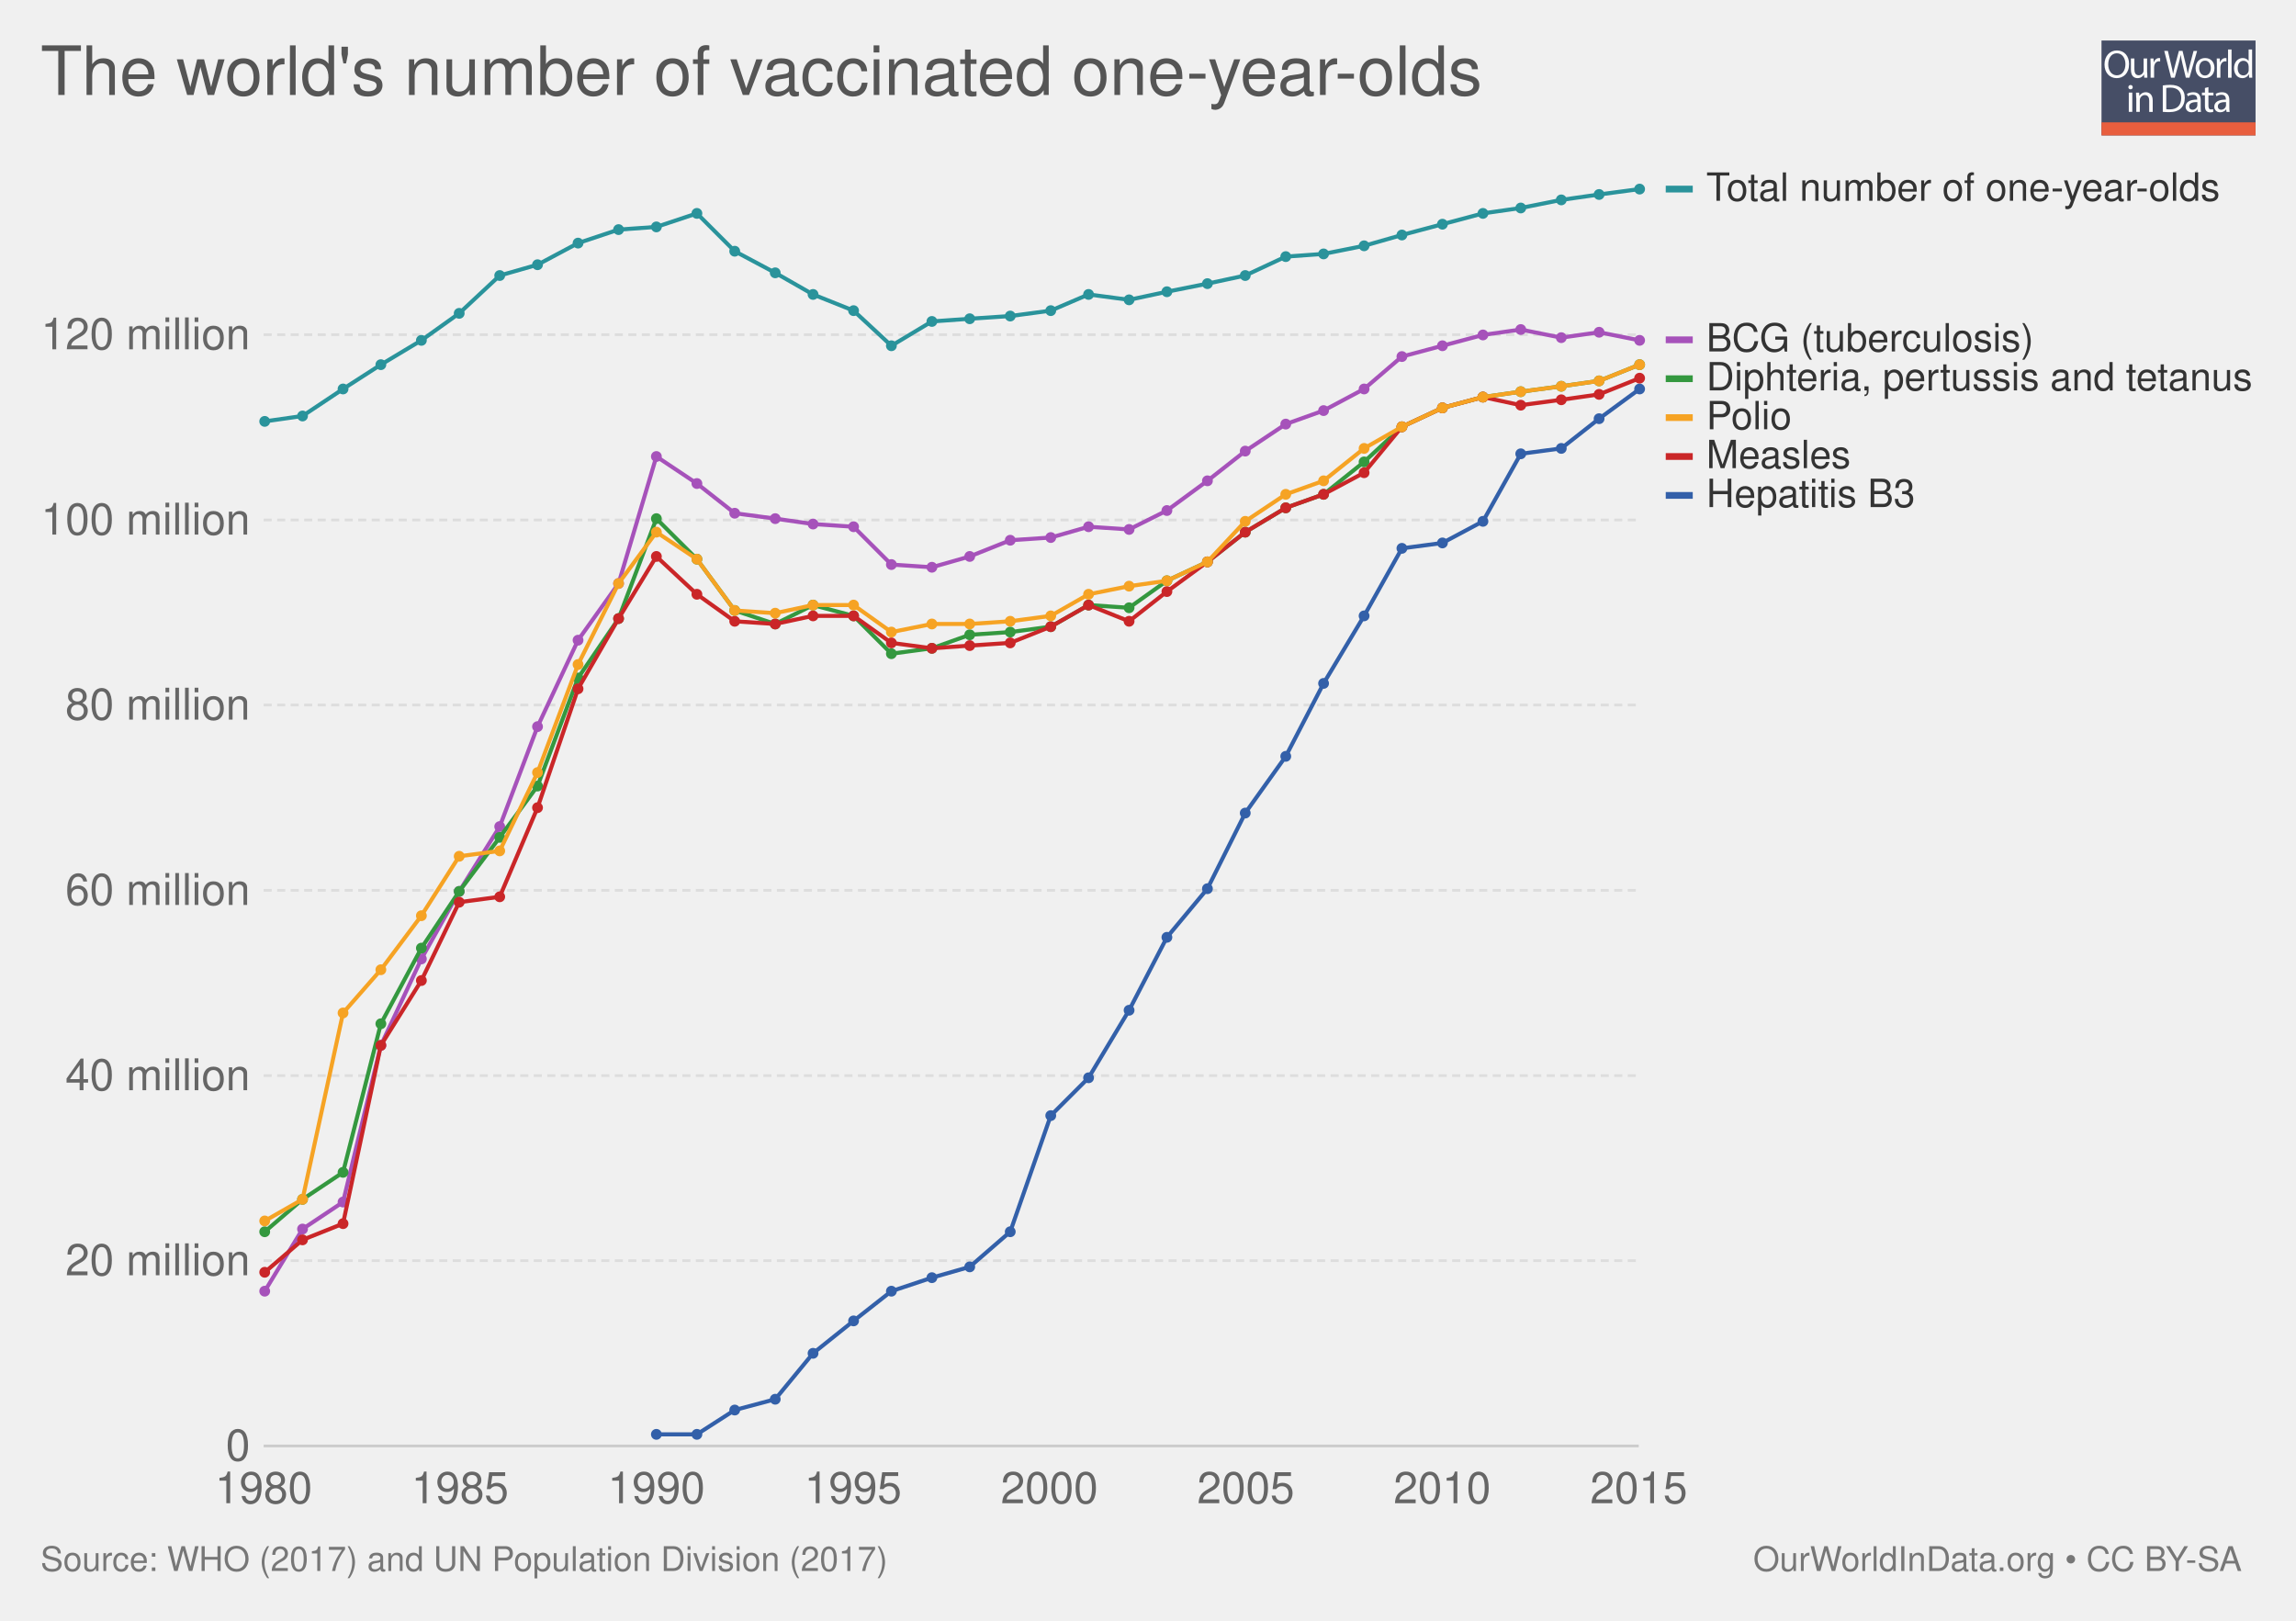
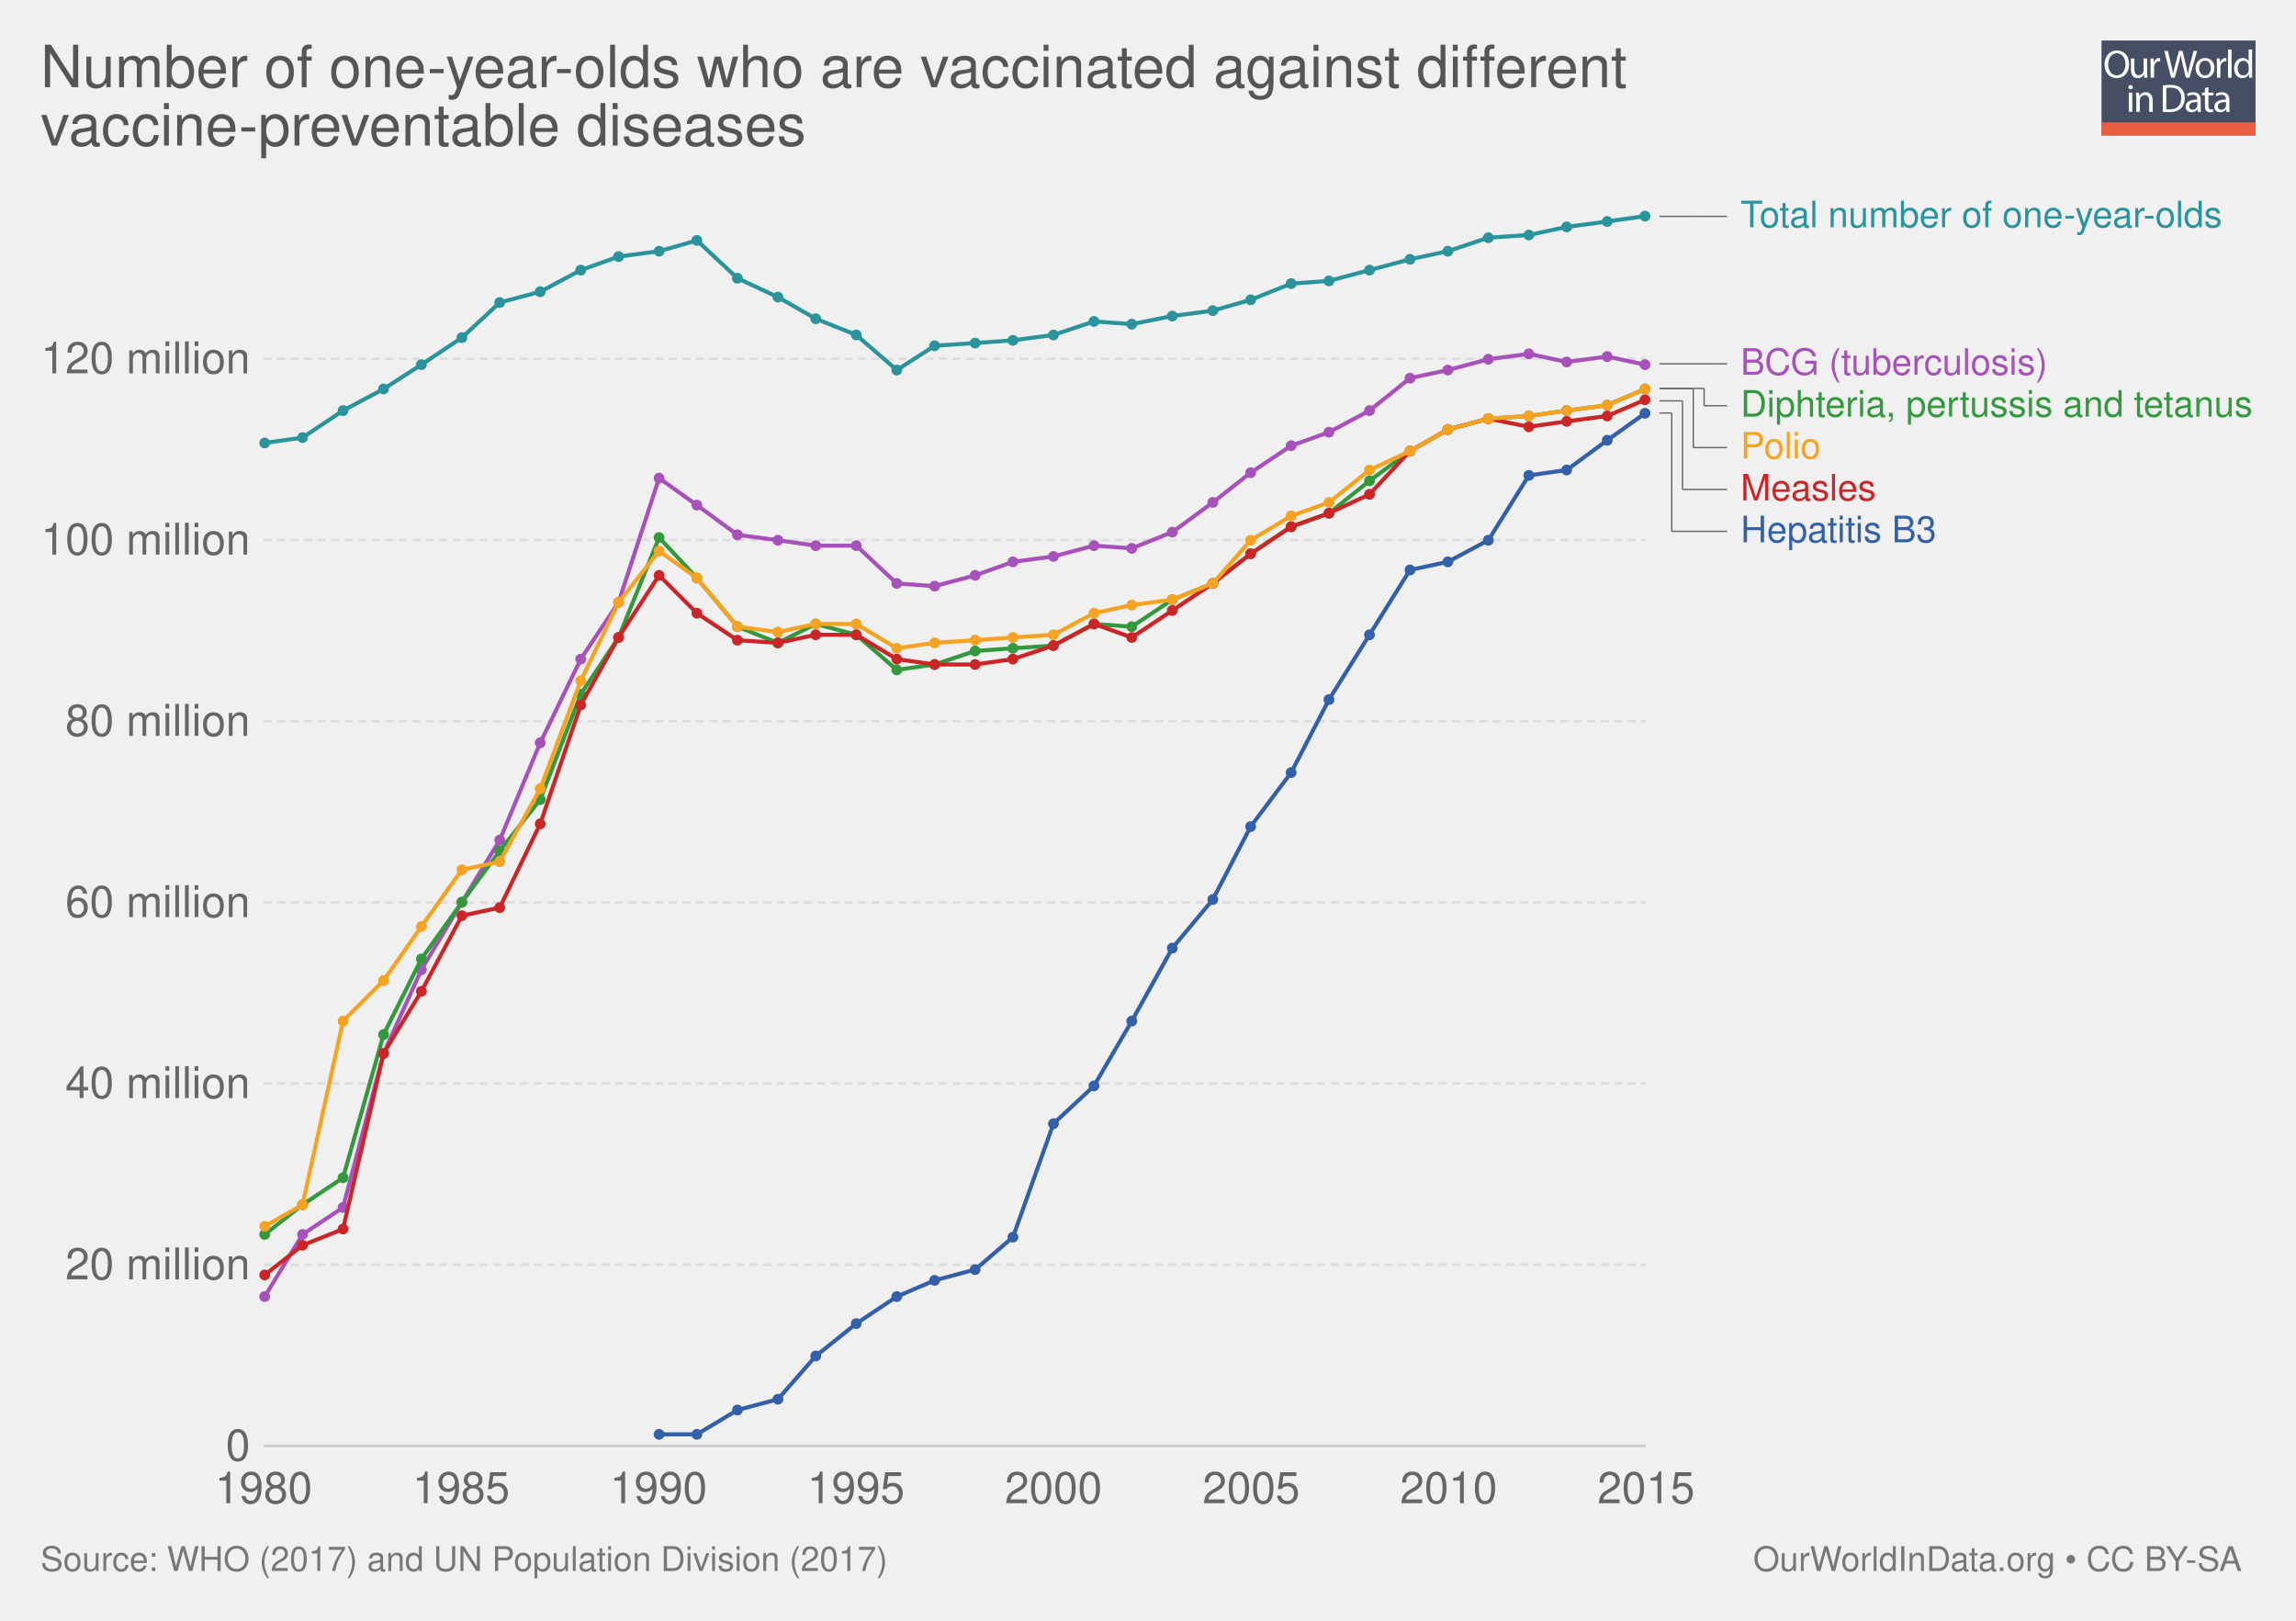
<svg xmlns="http://www.w3.org/2000/svg" xmlns:xlink="http://www.w3.org/1999/xlink" version="1.1" style="font-family: 'Helvetica Neue', Helvetica, Arial, sans-serif; font-size: 18px; background-color: white; text-rendering: optimizeLegibility; -webkit-font-smoothing: antialiased;" width="850" height="600">
  <g class="ChartTab">
    <g class="HeaderView">
      <g opacity="0.8" transform="translate(778, 15) scale(0.27)">
        <a xlink:href="https://ourworldindata.org" target="_blank">
          <g>
            <rect x="0" y="0" fill="#1B2543" width="211.2" height="130.1" />
            <rect x="0" y="112.2" fill="#E63912" width="211.2" height="17.9" />
            <g>
              <rect x="1.2" y="12.3" fill="none" width="210.2" height="99.2" />
              <path fill="#FFFFFF" d="M37.8,32.2c0,12.7-7.7,19.4-17.1,19.4c-9.7,0-16.6-7.5-16.6-18.7c0-11.7,7.3-19.3,17.1-19.3 C31.3,13.7,37.8,21.3,37.8,32.2z M9.2,32.8c0,7.9,4.3,14.9,11.8,14.9c7.5,0,11.8-6.9,11.8-15.3c0-7.3-3.8-14.9-11.8-14.9 C13.1,17.5,9.2,24.8,9.2,32.8z" />
              <path fill="#FFFFFF" d="M62.7,43.8c0,2.7,0.1,5.1,0.2,7.2h-4.3l-0.3-4.3h-0.1c-1.3,2.1-4,4.9-8.8,4.9c-4.2,0-9.1-2.3-9.1-11.6 V24.6h4.8v14.6c0,5,1.5,8.4,5.9,8.4c3.2,0,5.5-2.2,6.3-4.4c0.3-0.7,0.4-1.6,0.4-2.5V24.6h4.8V43.8z" />
              <path fill="#FFFFFF" d="M67.3,32.8c0-3.1-0.1-5.8-0.2-8.2h4.2l0.2,5.2h0.2c1.2-3.5,4.1-5.8,7.3-5.8c0.5,0,0.9,0.1,1.4,0.2v4.5 c-0.5-0.1-1-0.2-1.6-0.2c-3.4,0-5.8,2.6-6.5,6.2c-0.1,0.7-0.2,1.4-0.2,2.2V51h-4.8V32.8z" />
              <path fill="#FFFFFF" d="M95.4,51l-9.4-36.8h5l4.4,18.6c1.1,4.6,2.1,9.2,2.7,12.7h0.1c0.6-3.7,1.8-8,3-12.8l4.9-18.5h5l4.5,18.7 c1,4.4,2,8.7,2.6,12.6h0.1c0.8-4,1.8-8.1,3-12.7l4.9-18.5h4.9L120.6,51h-5L111,31.9c-1.1-4.7-1.9-8.3-2.4-12h-0.1 c-0.7,3.7-1.5,7.3-2.8,12L100.4,51H95.4z" />
              <path fill="#FFFFFF" d="M154.9,37.6c0,9.8-6.8,14-13.2,14c-7.2,0-12.7-5.2-12.7-13.6c0-8.8,5.8-14,13.1-14 C149.8,24,154.9,29.5,154.9,37.6z M133.9,37.9c0,5.8,3.3,10.1,8,10.1c4.6,0,8-4.3,8-10.3c0-4.5-2.2-10.1-7.9-10.1 C136.3,27.6,133.9,32.8,133.9,37.9z" />
              <path fill="#FFFFFF" d="M158.2,32.8c0-3.1-0.1-5.8-0.2-8.2h4.2l0.2,5.2h0.2c1.2-3.5,4.1-5.8,7.3-5.8c0.5,0,0.9,0.1,1.4,0.2v4.5 c-0.5-0.1-1-0.2-1.6-0.2c-3.4,0-5.8,2.6-6.5,6.2c-0.1,0.7-0.2,1.4-0.2,2.2V51h-4.8V32.8z" />
              <path fill="#FFFFFF" d="M173.5,12.3h4.8V51h-4.8V12.3z" />
              <path fill="#FFFFFF" d="M206.5,12.3v31.9c0,2.3,0.1,5,0.2,6.8h-4.3l-0.2-4.6H202c-1.5,2.9-4.7,5.2-9,5.2 c-6.4,0-11.3-5.4-11.3-13.4c-0.1-8.8,5.4-14.2,11.9-14.2c4,0,6.8,1.9,8,4h0.1V12.3H206.5z M201.7,35.4c0-0.6-0.1-1.4-0.2-2 c-0.7-3.1-3.3-5.6-6.9-5.6c-5,0-7.9,4.4-7.9,10.2c0,5.3,2.6,9.8,7.8,9.8c3.2,0,6.2-2.1,7.1-5.7c0.2-0.7,0.2-1.3,0.2-2.1V35.4z" />
              <path fill="#FFFFFF" d="M42.8,64c0.1,1.6-1.1,2.9-3.1,2.9c-1.7,0-2.9-1.3-2.9-2.9c0-1.7,1.3-3,3-3C41.7,61,42.8,62.3,42.8,64z M37.4,97.8V71.4h4.8v26.4H37.4z" />
              <path fill="#FFFFFF" d="M47.5,78.6c0-2.7-0.1-5-0.2-7.1h4.3l0.3,4.4h0.1c1.3-2.5,4.4-5,8.8-5c3.7,0,9.4,2.2,9.4,11.2v15.8h-4.8 V82.6c0-4.3-1.6-7.8-6.1-7.8c-3.2,0-5.6,2.2-6.5,4.9c-0.2,0.6-0.3,1.4-0.3,2.2v15.9h-4.8V78.6z" />
              <path fill="#FFFFFF" d="M84,61.6c2.9-0.4,6.3-0.8,10.1-0.8c6.8,0,11.7,1.6,14.9,4.6c3.3,3,5.2,7.3,5.2,13.2c0,6-1.9,10.9-5.3,14.3 c-3.4,3.4-9.1,5.3-16.3,5.3c-3.4,0-6.2-0.2-8.6-0.4V61.6z M88.8,94.1c1.2,0.2,3,0.3,4.8,0.3c10.2,0,15.7-5.7,15.7-15.6 c0.1-8.7-4.9-14.2-14.9-14.2c-2.5,0-4.3,0.2-5.6,0.5V94.1z" />
              <path fill="#FFFFFF" d="M132.1,97.8l-0.4-3.3h-0.2c-1.5,2.1-4.3,3.9-8.1,3.9c-5.4,0-8.1-3.8-8.1-7.6c0-6.4,5.7-9.9,15.9-9.8v-0.5 c0-2.2-0.6-6.1-6-6.1c-2.5,0-5,0.8-6.9,2l-1.1-3.2c2.2-1.4,5.4-2.3,8.7-2.3c8.1,0,10.1,5.5,10.1,10.8v9.9c0,2.3,0.1,4.5,0.4,6.3 H132.1z M131.4,84.4c-5.3-0.1-11.2,0.8-11.2,5.9c0,3.1,2.1,4.6,4.5,4.6c3.4,0,5.6-2.2,6.4-4.4c0.2-0.5,0.3-1,0.3-1.5V84.4z" />
              <path fill="#FFFFFF" d="M146.6,63.9v7.6h6.9v3.7h-6.9v14.2c0,3.3,0.9,5.1,3.6,5.1c1.3,0,2.2-0.2,2.8-0.3l0.2,3.6 c-0.9,0.4-2.4,0.7-4.3,0.7c-2.2,0-4-0.7-5.2-2c-1.4-1.4-1.9-3.8-1.9-6.9V75.1h-4.1v-3.7h4.1v-6.3L146.6,63.9z" />
              <path fill="#FFFFFF" d="M171.4,97.8l-0.4-3.3h-0.2c-1.5,2.1-4.3,3.9-8.1,3.9c-5.4,0-8.1-3.8-8.1-7.6c0-6.4,5.7-9.9,15.9-9.8v-0.5 c0-2.2-0.6-6.1-6-6.1c-2.5,0-5,0.8-6.9,2l-1.1-3.2c2.2-1.4,5.4-2.3,8.7-2.3c8.1,0,10.1,5.5,10.1,10.8v9.9c0,2.3,0.1,4.5,0.4,6.3 H171.4z M170.7,84.4c-5.3-0.1-11.2,0.8-11.2,5.9c0,3.1,2.1,4.6,4.5,4.6c3.4,0,5.6-2.2,6.4-4.4c0.2-0.5,0.3-1,0.3-1.5V84.4z" />
            </g>
          </g>
        </a>
      </g>
      <a href="https://ourworldindata.org/grapher/the-worlds-number-of-vaccinated-one-year-olds" target="_blank">
-         <text font-size="25.20" x="15.0" y="35.2" fill="#555">
-           <tspan x="15" y="35.16">The world's number of vaccinated one-year-olds</tspan>
+         <text font-size="21.60" x="15.0" y="32.3" fill="#555">
+           <tspan x="15" y="32.28">Number of one-year-olds who are vaccinated against different</tspan>
+           <tspan x="15" y="53.88">vaccine-preventable diseases</tspan>
        </text>
      </a>
    </g>
    <g class="LineChart">
      <defs>
-         <clipPath id="boundsClip-1211">
-           <rect x="87.598" y="0" width="830" height="973" />
+         <clipPath id="boundsClip-3">
+           <rect x="87.598" y="0" width="830" height="952.8" />
        </clipPath>
      </defs>
      <g class="AxisBoxView">
        <g class="HorizontalAxis">
          <text x="97.6" y="556.5" fill="#666" text-anchor="middle" font-size="16.2">1980</text>
-           <text x="170.3" y="556.5" fill="#666" text-anchor="middle" font-size="16.2">1985</text>
-           <text x="243" y="556.5" fill="#666" text-anchor="middle" font-size="16.2">1990</text>
-           <text x="315.8" y="556.5" fill="#666" text-anchor="middle" font-size="16.2">1995</text>
-           <text x="388.5" y="556.5" fill="#666" text-anchor="middle" font-size="16.2">2000</text>
-           <text x="461.2" y="556.5" fill="#666" text-anchor="middle" font-size="16.2">2005</text>
-           <text x="533.9" y="556.5" fill="#666" text-anchor="middle" font-size="16.2">2010</text>
-           <text x="606.7" y="556.5" fill="#666" text-anchor="middle" font-size="16.2">2015</text>
+           <text x="170.7" y="556.5" fill="#666" text-anchor="middle" font-size="16.2">1985</text>
+           <text x="243.8" y="556.5" fill="#666" text-anchor="middle" font-size="16.2">1990</text>
+           <text x="316.9" y="556.5" fill="#666" text-anchor="middle" font-size="16.2">1995</text>
+           <text x="390" y="556.5" fill="#666" text-anchor="middle" font-size="16.2">2000</text>
+           <text x="463.2" y="556.5" fill="#666" text-anchor="middle" font-size="16.2">2005</text>
+           <text x="536.3" y="556.5" fill="#666" text-anchor="middle" font-size="16.2">2010</text>
+           <text x="609.4" y="556.5" fill="#666" text-anchor="middle" font-size="16.2">2015</text>
        </g>
        <g class="VerticalAxis">
          <text x="92.60" y="535.3" fill="#666" dominant-baseline="middle" text-anchor="end" font-size="16.2">0</text>
-           <text x="92.60" y="466.7" fill="#666" dominant-baseline="middle" text-anchor="end" font-size="16.2">20 million</text>
-           <text x="92.60" y="398.2" fill="#666" dominant-baseline="middle" text-anchor="end" font-size="16.2">40 million</text>
-           <text x="92.60" y="329.6" fill="#666" dominant-baseline="middle" text-anchor="end" font-size="16.2">60 million</text>
-           <text x="92.60" y="261" fill="#666" dominant-baseline="middle" text-anchor="end" font-size="16.2">80 million</text>
-           <text x="92.60" y="192.5" fill="#666" dominant-baseline="middle" text-anchor="end" font-size="16.2">100 million</text>
-           <text x="92.60" y="123.9" fill="#666" dominant-baseline="middle" text-anchor="end" font-size="16.2">120 million</text>
+           <text x="92.60" y="468.2" fill="#666" dominant-baseline="middle" text-anchor="end" font-size="16.2">20 million</text>
+           <text x="92.60" y="401.1" fill="#666" dominant-baseline="middle" text-anchor="end" font-size="16.2">40 million</text>
+           <text x="92.60" y="334.1" fill="#666" dominant-baseline="middle" text-anchor="end" font-size="16.2">60 million</text>
+           <text x="92.60" y="267" fill="#666" dominant-baseline="middle" text-anchor="end" font-size="16.2">80 million</text>
+           <text x="92.60" y="199.9" fill="#666" dominant-baseline="middle" text-anchor="end" font-size="16.2">100 million</text>
+           <text x="92.60" y="132.8" fill="#666" dominant-baseline="middle" text-anchor="end" font-size="16.2">120 million</text>
        </g>
        <g class="AxisGridLines">
-           <line x1="97.60" y1="535.3" x2="606.67" y2="535.3" stroke="#ccc" />
-           <line x1="97.60" y1="466.7" x2="606.67" y2="466.7" stroke="#ddd" stroke-dasharray="3,2" />
-           <line x1="97.60" y1="398.2" x2="606.67" y2="398.2" stroke="#ddd" stroke-dasharray="3,2" />
-           <line x1="97.60" y1="329.6" x2="606.67" y2="329.6" stroke="#ddd" stroke-dasharray="3,2" />
-           <line x1="97.60" y1="261" x2="606.67" y2="261" stroke="#ddd" stroke-dasharray="3,2" />
-           <line x1="97.60" y1="192.5" x2="606.67" y2="192.5" stroke="#ddd" stroke-dasharray="3,2" />
-           <line x1="97.60" y1="123.9" x2="606.67" y2="123.9" stroke="#ddd" stroke-dasharray="3,2" />
+           <line x1="97.60" y1="535.3" x2="609.38" y2="535.3" stroke="#ccc" />
+           <line x1="97.60" y1="468.2" x2="609.38" y2="468.2" stroke="#ddd" stroke-dasharray="3,2" />
+           <line x1="97.60" y1="401.1" x2="609.38" y2="401.1" stroke="#ddd" stroke-dasharray="3,2" />
+           <line x1="97.60" y1="334.1" x2="609.38" y2="334.1" stroke="#ddd" stroke-dasharray="3,2" />
+           <line x1="97.60" y1="267" x2="609.38" y2="267" stroke="#ddd" stroke-dasharray="3,2" />
+           <line x1="97.60" y1="199.9" x2="609.38" y2="199.9" stroke="#ddd" stroke-dasharray="3,2" />
+           <line x1="97.60" y1="132.8" x2="609.38" y2="132.8" stroke="#ddd" stroke-dasharray="3,2" />
        </g>
      </g>
-       <g clip-path="url(#boundsClip-1211)">
+       <g clip-path="url(#boundsClip-3)">
        <g class="HeightedLegend clickable">
          <g class="legendMark">
-             <rect x="616.672" y="62.8" width="208.536" height="14.4" fill="#fff" opacity="0" />
-             <rect x="616.672" y="68.75" width="10" height="2.5" fill="#2a939b" />
-             <text font-size="14.40" x="631.7" y="74.3" fill="#333">
-               <tspan x="631.672" y="74.32">Total number of one-year-olds</tspan>
-             </text>
-           </g>
-           <g class="legendMark">
-             <rect x="616.672" y="118.6" width="136.824" height="14.4" fill="#fff" opacity="0" />
-             <rect x="616.672" y="124.55" width="10" height="2.5" fill="#a652ba" />
-             <text font-size="14.40" x="631.7" y="130.1" fill="#333">
-               <tspan x="631.672" y="130.12">BCG (tuberculosis)</tspan>
-             </text>
-           </g>
-           <g class="legendMark">
-             <rect x="616.672" y="133" width="218.328" height="14.4" fill="#fff" opacity="0" />
-             <rect x="616.672" y="138.95" width="10" height="2.5" fill="#34983f" />
-             <text font-size="14.40" x="631.7" y="144.5" fill="#333">
-               <tspan x="631.672" y="144.52">Diphteria, pertussis and tetanus</tspan>
-             </text>
-           </g>
-           <g class="legendMark">
-             <rect x="616.672" y="147.4" width="47.112" height="14.4" fill="#fff" opacity="0" />
-             <rect x="616.672" y="153.35" width="10" height="2.5" fill="#f6a324" />
-             <text font-size="14.40" x="631.7" y="158.9" fill="#333">
-               <tspan x="631.672" y="158.92">Polio</tspan>
-             </text>
-           </g>
-           <g class="legendMark">
-             <rect x="616.672" y="161.8" width="68.712" height="14.4" fill="#fff" opacity="0" />
-             <rect x="616.672" y="167.75" width="10" height="2.5" fill="#ca2628" />
-             <text font-size="14.40" x="631.7" y="173.3" fill="#333">
-               <tspan x="631.672" y="173.32">Measles</tspan>
-             </text>
-           </g>
-           <g class="legendMark">
-             <rect x="616.672" y="176.2" width="92.904" height="14.4" fill="#fff" opacity="0" />
-             <rect x="616.672" y="182.15" width="10" height="2.5" fill="#3360a9" />
-             <text font-size="14.40" x="631.7" y="187.7" fill="#333">
-               <tspan x="631.672" y="187.72">Hepatitis B3</tspan>
+             <g class="indicator">
+               <line x1="614.38" y1="80.1" x2="626.88" y2="80.1" stroke="#666" stroke-width="0.5" />
+               <line x1="626.88" y1="80.1" x2="626.88" y2="80.1" stroke="#666" stroke-width="0.5" />
+               <line x1="626.88" y1="80.1" x2="639.38" y2="80.1" stroke="#666" stroke-width="0.5" />
+             </g>
+             <rect x="609.38" y="73.35" width="216.44" height="13.5" fill="#fff" opacity="0" />
+             <text font-size="13.50" x="644.4" y="84.1" fill="#2a939b">
+               <tspan x="644.38" y="84.15">Total number of one-year-olds</tspan>
+             </text>
+           </g>
+           <g class="legendMark">
+             <g class="indicator">
+               <line x1="614.38" y1="134.7" x2="634.88" y2="134.7" stroke="#666" stroke-width="0.5" />
+               <line x1="634.88" y1="134.7" x2="634.88" y2="134.7" stroke="#666" stroke-width="0.5" />
+               <line x1="634.88" y1="134.7" x2="639.38" y2="134.7" stroke="#666" stroke-width="0.5" />
+             </g>
+             <rect x="609.38" y="127.95" width="149.21" height="13.5" fill="#fff" opacity="0" />
+             <text font-size="13.50" x="644.4" y="138.8" fill="#a652ba">
+               <tspan x="644.38" y="138.75">BCG (tuberculosis)</tspan>
+             </text>
+           </g>
+           <g class="legendMark">
+             <g class="indicator">
+               <line x1="614.38" y1="143.8" x2="630.88" y2="143.8" stroke="#666" stroke-width="0.5" />
+               <line x1="630.88" y1="143.8" x2="630.88" y2="150.2" stroke="#666" stroke-width="0.5" />
+               <line x1="630.88" y1="150.2" x2="639.38" y2="150.2" stroke="#666" stroke-width="0.5" />
+             </g>
+             <rect x="609.38" y="143.45" width="225.62" height="13.5" fill="#fff" opacity="0" />
+             <text font-size="13.50" x="644.4" y="154.3" fill="#34983f">
+               <tspan x="644.38" y="154.25">Diphteria, pertussis and tetanus</tspan>
+             </text>
+           </g>
+           <g class="legendMark">
+             <g class="indicator">
+               <line x1="614.38" y1="143.8" x2="626.88" y2="143.8" stroke="#666" stroke-width="0.5" />
+               <line x1="626.88" y1="143.8" x2="626.88" y2="165.7" stroke="#666" stroke-width="0.5" />
+               <line x1="626.88" y1="165.7" x2="639.38" y2="165.7" stroke="#666" stroke-width="0.5" />
+             </g>
+             <rect x="609.38" y="158.95" width="65.105" height="13.5" fill="#fff" opacity="0" />
+             <text font-size="13.50" x="644.4" y="169.8" fill="#f6a324">
+               <tspan x="644.38" y="169.75">Polio</tspan>
+             </text>
+           </g>
+           <g class="legendMark">
+             <g class="indicator">
+               <line x1="614.38" y1="148.4" x2="622.88" y2="148.4" stroke="#666" stroke-width="0.5" />
+               <line x1="622.88" y1="148.4" x2="622.88" y2="181.2" stroke="#666" stroke-width="0.5" />
+               <line x1="622.88" y1="181.2" x2="639.38" y2="181.2" stroke="#666" stroke-width="0.5" />
+             </g>
+             <rect x="609.38" y="174.45" width="85.355" height="13.5" fill="#fff" opacity="0" />
+             <text font-size="13.50" x="644.4" y="185.3" fill="#ca2628">
+               <tspan x="644.38" y="185.25">Measles</tspan>
+             </text>
+           </g>
+           <g class="legendMark">
+             <g class="indicator">
+               <line x1="614.38" y1="152.9" x2="618.88" y2="152.9" stroke="#666" stroke-width="0.5" />
+               <line x1="618.88" y1="152.9" x2="618.88" y2="196.7" stroke="#666" stroke-width="0.5" />
+               <line x1="618.88" y1="196.7" x2="639.38" y2="196.7" stroke="#666" stroke-width="0.5" />
+             </g>
+             <rect x="609.38" y="189.95" width="108.035" height="13.5" fill="#fff" opacity="0" />
+             <text font-size="13.50" x="644.4" y="200.8" fill="#3360a9">
+               <tspan x="644.38" y="200.75">Hepatitis B3</tspan>
            </text>
          </g>
        </g>
        <g class="Lines">
-           <rect x="98" y="70" width="509" height="465" fill="rgba(255,255,255,0)" opacity="0" />
+           <rect x="98" y="80" width="512" height="455" fill="rgba(255,255,255,0)" opacity="0" />
          <g class="key-World_0">
-             <path stroke="#a652ba" stroke-linecap="round" d="M98 478L112 455L127 445L141 387L156 355L170 330L185 306L199 269L214 237L229 216L243 169L258 179L272 190L287 192L301 194L316 195L330 209L345 210L359 206L374 200L389 199L403 195L418 196L432 189L447 178L461 167L476 157L490 152L505 144L519 132L534 128L549 124L563 122L578 125L592 123L607 126" fill="none" stroke-width="1.5" />
+             <path stroke="#a652ba" stroke-linecap="round" d="M98 480L112 457L127 447L142 390L156 359L171 334L185 311L200 275L215 244L229 223L244 177L258 187L273 198L288 200L302 202L317 202L332 216L346 217L361 213L375 208L390 206L405 202L419 203L434 197L449 186L463 175L478 165L492 160L507 152L522 140L536 137L551 133L566 131L580 134L595 132L609 135" fill="none" stroke-width="1.5" />
            <g fill="#a652ba">
-               <circle cx="98" cy="478" r="2" />
-               <circle cx="112" cy="455" r="2" />
-               <circle cx="127" cy="445" r="2" />
-               <circle cx="141" cy="387" r="2" />
+               <circle cx="98" cy="480" r="2" />
+               <circle cx="112" cy="457" r="2" />
+               <circle cx="127" cy="447" r="2" />
+               <circle cx="142" cy="390" r="2" />
+               <circle cx="156" cy="359" r="2" />
+               <circle cx="171" cy="334" r="2" />
+               <circle cx="185" cy="311" r="2" />
+               <circle cx="200" cy="275" r="2" />
+               <circle cx="215" cy="244" r="2" />
+               <circle cx="229" cy="223" r="2" />
+               <circle cx="244" cy="177" r="2" />
+               <circle cx="258" cy="187" r="2" />
+               <circle cx="273" cy="198" r="2" />
+               <circle cx="288" cy="200" r="2" />
+               <circle cx="302" cy="202" r="2" />
+               <circle cx="317" cy="202" r="2" />
+               <circle cx="332" cy="216" r="2" />
+               <circle cx="346" cy="217" r="2" />
+               <circle cx="361" cy="213" r="2" />
+               <circle cx="375" cy="208" r="2" />
+               <circle cx="390" cy="206" r="2" />
+               <circle cx="405" cy="202" r="2" />
+               <circle cx="419" cy="203" r="2" />
+               <circle cx="434" cy="197" r="2" />
+               <circle cx="449" cy="186" r="2" />
+               <circle cx="463" cy="175" r="2" />
+               <circle cx="478" cy="165" r="2" />
+               <circle cx="492" cy="160" r="2" />
+               <circle cx="507" cy="152" r="2" />
+               <circle cx="522" cy="140" r="2" />
+               <circle cx="536" cy="137" r="2" />
+               <circle cx="551" cy="133" r="2" />
+               <circle cx="566" cy="131" r="2" />
+               <circle cx="580" cy="134" r="2" />
+               <circle cx="595" cy="132" r="2" />
+               <circle cx="609" cy="135" r="2" />
+             </g>
+           </g>
+           <g class="key-World_1">
+             <path stroke="#3360a9" stroke-linecap="round" d="M244 531L258 531L273 522L288 518L302 502L317 490L332 480L346 474L361 470L375 458L390 416L405 402L419 378L434 351L449 333L463 306L478 286L492 259L507 235L522 211L536 208L551 200L566 176L580 174L595 163L609 153" fill="none" stroke-width="1.5" />
+             <g fill="#3360a9">
+               <circle cx="244" cy="531" r="2" />
+               <circle cx="258" cy="531" r="2" />
+               <circle cx="273" cy="522" r="2" />
+               <circle cx="288" cy="518" r="2" />
+               <circle cx="302" cy="502" r="2" />
+               <circle cx="317" cy="490" r="2" />
+               <circle cx="332" cy="480" r="2" />
+               <circle cx="346" cy="474" r="2" />
+               <circle cx="361" cy="470" r="2" />
+               <circle cx="375" cy="458" r="2" />
+               <circle cx="390" cy="416" r="2" />
+               <circle cx="405" cy="402" r="2" />
+               <circle cx="419" cy="378" r="2" />
+               <circle cx="434" cy="351" r="2" />
+               <circle cx="449" cy="333" r="2" />
+               <circle cx="463" cy="306" r="2" />
+               <circle cx="478" cy="286" r="2" />
+               <circle cx="492" cy="259" r="2" />
+               <circle cx="507" cy="235" r="2" />
+               <circle cx="522" cy="211" r="2" />
+               <circle cx="536" cy="208" r="2" />
+               <circle cx="551" cy="200" r="2" />
+               <circle cx="566" cy="176" r="2" />
+               <circle cx="580" cy="174" r="2" />
+               <circle cx="595" cy="163" r="2" />
+               <circle cx="609" cy="153" r="2" />
+             </g>
+           </g>
+           <g class="key-World_2">
+             <path stroke="#34983f" stroke-linecap="round" d="M98 457L112 446L127 436L142 383L156 355L171 334L185 315L200 296L215 257L229 236L244 199L258 214L273 232L288 238L302 231L317 235L332 248L346 246L361 241L375 240L390 239L405 231L419 232L434 222L449 216L463 205L478 195L492 190L507 178L522 167L536 159L551 155L566 154L580 152L595 150L609 144" fill="none" stroke-width="1.5" />
+             <g fill="#34983f">
+               <circle cx="98" cy="457" r="2" />
+               <circle cx="112" cy="446" r="2" />
+               <circle cx="127" cy="436" r="2" />
+               <circle cx="142" cy="383" r="2" />
              <circle cx="156" cy="355" r="2" />
-               <circle cx="170" cy="330" r="2" />
-               <circle cx="185" cy="306" r="2" />
-               <circle cx="199" cy="269" r="2" />
-               <circle cx="214" cy="237" r="2" />
-               <circle cx="229" cy="216" r="2" />
-               <circle cx="243" cy="169" r="2" />
-               <circle cx="258" cy="179" r="2" />
-               <circle cx="272" cy="190" r="2" />
-               <circle cx="287" cy="192" r="2" />
-               <circle cx="301" cy="194" r="2" />
-               <circle cx="316" cy="195" r="2" />
-               <circle cx="330" cy="209" r="2" />
-               <circle cx="345" cy="210" r="2" />
-               <circle cx="359" cy="206" r="2" />
-               <circle cx="374" cy="200" r="2" />
-               <circle cx="389" cy="199" r="2" />
-               <circle cx="403" cy="195" r="2" />
-               <circle cx="418" cy="196" r="2" />
-               <circle cx="432" cy="189" r="2" />
-               <circle cx="447" cy="178" r="2" />
-               <circle cx="461" cy="167" r="2" />
-               <circle cx="476" cy="157" r="2" />
-               <circle cx="490" cy="152" r="2" />
-               <circle cx="505" cy="144" r="2" />
-               <circle cx="519" cy="132" r="2" />
-               <circle cx="534" cy="128" r="2" />
-               <circle cx="549" cy="124" r="2" />
-               <circle cx="563" cy="122" r="2" />
-               <circle cx="578" cy="125" r="2" />
-               <circle cx="592" cy="123" r="2" />
-               <circle cx="607" cy="126" r="2" />
-             </g>
-           </g>
-           <g class="key-World_1">
-             <path stroke="#3360a9" stroke-linecap="round" d="M243 531L258 531L272 522L287 518L301 501L316 489L330 478L345 473L359 469L374 456L389 413L403 399L418 374L432 347L447 329L461 301L476 280L490 253L505 228L519 203L534 201L549 193L563 168L578 166L592 155L607 144" fill="none" stroke-width="1.5" />
-             <g fill="#3360a9">
-               <circle cx="243" cy="531" r="2" />
-               <circle cx="258" cy="531" r="2" />
-               <circle cx="272" cy="522" r="2" />
-               <circle cx="287" cy="518" r="2" />
-               <circle cx="301" cy="501" r="2" />
-               <circle cx="316" cy="489" r="2" />
-               <circle cx="330" cy="478" r="2" />
-               <circle cx="345" cy="473" r="2" />
-               <circle cx="359" cy="469" r="2" />
-               <circle cx="374" cy="456" r="2" />
-               <circle cx="389" cy="413" r="2" />
-               <circle cx="403" cy="399" r="2" />
-               <circle cx="418" cy="374" r="2" />
-               <circle cx="432" cy="347" r="2" />
-               <circle cx="447" cy="329" r="2" />
-               <circle cx="461" cy="301" r="2" />
-               <circle cx="476" cy="280" r="2" />
-               <circle cx="490" cy="253" r="2" />
-               <circle cx="505" cy="228" r="2" />
-               <circle cx="519" cy="203" r="2" />
-               <circle cx="534" cy="201" r="2" />
-               <circle cx="549" cy="193" r="2" />
-               <circle cx="563" cy="168" r="2" />
-               <circle cx="578" cy="166" r="2" />
-               <circle cx="592" cy="155" r="2" />
-               <circle cx="607" cy="144" r="2" />
-             </g>
-           </g>
-           <g class="key-World_2">
-             <path stroke="#34983f" stroke-linecap="round" d="M98 456L112 444L127 434L141 379L156 351L170 330L185 310L199 291L214 251L229 229L243 192L258 207L272 226L287 231L301 224L316 228L330 242L345 240L359 235L374 234L389 232L403 224L418 225L432 215L447 208L461 197L476 188L490 183L505 171L519 158L534 151L549 147L563 145L578 143L592 141L607 135" fill="none" stroke-width="1.5" />
-             <g fill="#34983f">
-               <circle cx="98" cy="456" r="2" />
-               <circle cx="112" cy="444" r="2" />
-               <circle cx="127" cy="434" r="2" />
-               <circle cx="141" cy="379" r="2" />
-               <circle cx="156" cy="351" r="2" />
-               <circle cx="170" cy="330" r="2" />
-               <circle cx="185" cy="310" r="2" />
-               <circle cx="199" cy="291" r="2" />
-               <circle cx="214" cy="251" r="2" />
-               <circle cx="229" cy="229" r="2" />
-               <circle cx="243" cy="192" r="2" />
-               <circle cx="258" cy="207" r="2" />
-               <circle cx="272" cy="226" r="2" />
-               <circle cx="287" cy="231" r="2" />
-               <circle cx="301" cy="224" r="2" />
-               <circle cx="316" cy="228" r="2" />
-               <circle cx="330" cy="242" r="2" />
-               <circle cx="345" cy="240" r="2" />
-               <circle cx="359" cy="235" r="2" />
-               <circle cx="374" cy="234" r="2" />
-               <circle cx="389" cy="232" r="2" />
-               <circle cx="403" cy="224" r="2" />
-               <circle cx="418" cy="225" r="2" />
-               <circle cx="432" cy="215" r="2" />
-               <circle cx="447" cy="208" r="2" />
-               <circle cx="461" cy="197" r="2" />
-               <circle cx="476" cy="188" r="2" />
-               <circle cx="490" cy="183" r="2" />
-               <circle cx="505" cy="171" r="2" />
-               <circle cx="519" cy="158" r="2" />
-               <circle cx="534" cy="151" r="2" />
-               <circle cx="549" cy="147" r="2" />
-               <circle cx="563" cy="145" r="2" />
-               <circle cx="578" cy="143" r="2" />
-               <circle cx="592" cy="141" r="2" />
-               <circle cx="607" cy="135" r="2" />
+               <circle cx="171" cy="334" r="2" />
+               <circle cx="185" cy="315" r="2" />
+               <circle cx="200" cy="296" r="2" />
+               <circle cx="215" cy="257" r="2" />
+               <circle cx="229" cy="236" r="2" />
+               <circle cx="244" cy="199" r="2" />
+               <circle cx="258" cy="214" r="2" />
+               <circle cx="273" cy="232" r="2" />
+               <circle cx="288" cy="238" r="2" />
+               <circle cx="302" cy="231" r="2" />
+               <circle cx="317" cy="235" r="2" />
+               <circle cx="332" cy="248" r="2" />
+               <circle cx="346" cy="246" r="2" />
+               <circle cx="361" cy="241" r="2" />
+               <circle cx="375" cy="240" r="2" />
+               <circle cx="390" cy="239" r="2" />
+               <circle cx="405" cy="231" r="2" />
+               <circle cx="419" cy="232" r="2" />
+               <circle cx="434" cy="222" r="2" />
+               <circle cx="449" cy="216" r="2" />
+               <circle cx="463" cy="205" r="2" />
+               <circle cx="478" cy="195" r="2" />
+               <circle cx="492" cy="190" r="2" />
+               <circle cx="507" cy="178" r="2" />
+               <circle cx="522" cy="167" r="2" />
+               <circle cx="536" cy="159" r="2" />
+               <circle cx="551" cy="155" r="2" />
+               <circle cx="566" cy="154" r="2" />
+               <circle cx="580" cy="152" r="2" />
+               <circle cx="595" cy="150" r="2" />
+               <circle cx="609" cy="144" r="2" />
            </g>
          </g>
          <g class="key-World_3">
-             <path stroke="#ca2628" stroke-linecap="round" d="M98 471L112 459L127 453L141 387L156 363L170 334L185 332L199 299L214 255L229 229L243 206L258 220L272 230L287 231L301 228L316 228L330 238L345 240L359 239L374 238L389 232L403 224L418 230L432 219L447 208L461 197L476 188L490 183L505 175L519 158L534 151L549 147L563 150L578 148L592 146L607 140" fill="none" stroke-width="1.5" />
+             <path stroke="#ca2628" stroke-linecap="round" d="M98 472L112 461L127 455L142 390L156 367L171 339L185 336L200 305L215 261L229 236L244 213L258 227L273 237L288 238L302 235L317 235L332 244L346 246L361 246L375 244L390 239L405 231L419 236L434 226L449 216L463 205L478 195L492 190L507 183L522 167L536 159L551 155L566 158L580 156L595 154L609 148" fill="none" stroke-width="1.5" />
            <g fill="#ca2628">
-               <circle cx="98" cy="471" r="2" />
-               <circle cx="112" cy="459" r="2" />
-               <circle cx="127" cy="453" r="2" />
-               <circle cx="141" cy="387" r="2" />
-               <circle cx="156" cy="363" r="2" />
-               <circle cx="170" cy="334" r="2" />
-               <circle cx="185" cy="332" r="2" />
-               <circle cx="199" cy="299" r="2" />
-               <circle cx="214" cy="255" r="2" />
-               <circle cx="229" cy="229" r="2" />
-               <circle cx="243" cy="206" r="2" />
-               <circle cx="258" cy="220" r="2" />
-               <circle cx="272" cy="230" r="2" />
-               <circle cx="287" cy="231" r="2" />
-               <circle cx="301" cy="228" r="2" />
-               <circle cx="316" cy="228" r="2" />
-               <circle cx="330" cy="238" r="2" />
-               <circle cx="345" cy="240" r="2" />
-               <circle cx="359" cy="239" r="2" />
-               <circle cx="374" cy="238" r="2" />
-               <circle cx="389" cy="232" r="2" />
-               <circle cx="403" cy="224" r="2" />
-               <circle cx="418" cy="230" r="2" />
-               <circle cx="432" cy="219" r="2" />
-               <circle cx="447" cy="208" r="2" />
-               <circle cx="461" cy="197" r="2" />
-               <circle cx="476" cy="188" r="2" />
-               <circle cx="490" cy="183" r="2" />
-               <circle cx="505" cy="175" r="2" />
-               <circle cx="519" cy="158" r="2" />
-               <circle cx="534" cy="151" r="2" />
-               <circle cx="549" cy="147" r="2" />
-               <circle cx="563" cy="150" r="2" />
-               <circle cx="578" cy="148" r="2" />
-               <circle cx="592" cy="146" r="2" />
-               <circle cx="607" cy="140" r="2" />
+               <circle cx="98" cy="472" r="2" />
+               <circle cx="112" cy="461" r="2" />
+               <circle cx="127" cy="455" r="2" />
+               <circle cx="142" cy="390" r="2" />
+               <circle cx="156" cy="367" r="2" />
+               <circle cx="171" cy="339" r="2" />
+               <circle cx="185" cy="336" r="2" />
+               <circle cx="200" cy="305" r="2" />
+               <circle cx="215" cy="261" r="2" />
+               <circle cx="229" cy="236" r="2" />
+               <circle cx="244" cy="213" r="2" />
+               <circle cx="258" cy="227" r="2" />
+               <circle cx="273" cy="237" r="2" />
+               <circle cx="288" cy="238" r="2" />
+               <circle cx="302" cy="235" r="2" />
+               <circle cx="317" cy="235" r="2" />
+               <circle cx="332" cy="244" r="2" />
+               <circle cx="346" cy="246" r="2" />
+               <circle cx="361" cy="246" r="2" />
+               <circle cx="375" cy="244" r="2" />
+               <circle cx="390" cy="239" r="2" />
+               <circle cx="405" cy="231" r="2" />
+               <circle cx="419" cy="236" r="2" />
+               <circle cx="434" cy="226" r="2" />
+               <circle cx="449" cy="216" r="2" />
+               <circle cx="463" cy="205" r="2" />
+               <circle cx="478" cy="195" r="2" />
+               <circle cx="492" cy="190" r="2" />
+               <circle cx="507" cy="183" r="2" />
+               <circle cx="522" cy="167" r="2" />
+               <circle cx="536" cy="159" r="2" />
+               <circle cx="551" cy="155" r="2" />
+               <circle cx="566" cy="158" r="2" />
+               <circle cx="580" cy="156" r="2" />
+               <circle cx="595" cy="154" r="2" />
+               <circle cx="609" cy="148" r="2" />
            </g>
          </g>
          <g class="key-World_4">
-             <path stroke="#f6a324" stroke-linecap="round" d="M98 452L112 444L127 375L141 359L156 339L170 317L185 315L199 286L214 246L229 216L243 197L258 207L272 226L287 227L301 224L316 224L330 234L345 231L359 231L374 230L389 228L403 220L418 217L432 215L447 208L461 193L476 183L490 178L505 166L519 158L534 151L549 147L563 145L578 143L592 141L607 135" fill="none" stroke-width="1.5" />
+             <path stroke="#f6a324" stroke-linecap="round" d="M98 454L112 446L127 378L142 363L156 343L171 322L185 319L200 292L215 252L229 223L244 204L258 214L273 232L288 234L302 231L317 231L332 240L346 238L361 237L375 236L390 235L405 227L419 224L434 222L449 216L463 200L478 191L492 186L507 174L522 167L536 159L551 155L566 154L580 152L595 150L609 144" fill="none" stroke-width="1.5" />
            <g fill="#f6a324">
-               <circle cx="98" cy="452" r="2" />
-               <circle cx="112" cy="444" r="2" />
-               <circle cx="127" cy="375" r="2" />
-               <circle cx="141" cy="359" r="2" />
-               <circle cx="156" cy="339" r="2" />
-               <circle cx="170" cy="317" r="2" />
-               <circle cx="185" cy="315" r="2" />
-               <circle cx="199" cy="286" r="2" />
-               <circle cx="214" cy="246" r="2" />
-               <circle cx="229" cy="216" r="2" />
-               <circle cx="243" cy="197" r="2" />
-               <circle cx="258" cy="207" r="2" />
-               <circle cx="272" cy="226" r="2" />
-               <circle cx="287" cy="227" r="2" />
-               <circle cx="301" cy="224" r="2" />
-               <circle cx="316" cy="224" r="2" />
-               <circle cx="330" cy="234" r="2" />
-               <circle cx="345" cy="231" r="2" />
-               <circle cx="359" cy="231" r="2" />
-               <circle cx="374" cy="230" r="2" />
-               <circle cx="389" cy="228" r="2" />
-               <circle cx="403" cy="220" r="2" />
-               <circle cx="418" cy="217" r="2" />
-               <circle cx="432" cy="215" r="2" />
-               <circle cx="447" cy="208" r="2" />
-               <circle cx="461" cy="193" r="2" />
-               <circle cx="476" cy="183" r="2" />
-               <circle cx="490" cy="178" r="2" />
-               <circle cx="505" cy="166" r="2" />
-               <circle cx="519" cy="158" r="2" />
-               <circle cx="534" cy="151" r="2" />
-               <circle cx="549" cy="147" r="2" />
-               <circle cx="563" cy="145" r="2" />
-               <circle cx="578" cy="143" r="2" />
-               <circle cx="592" cy="141" r="2" />
-               <circle cx="607" cy="135" r="2" />
+               <circle cx="98" cy="454" r="2" />
+               <circle cx="112" cy="446" r="2" />
+               <circle cx="127" cy="378" r="2" />
+               <circle cx="142" cy="363" r="2" />
+               <circle cx="156" cy="343" r="2" />
+               <circle cx="171" cy="322" r="2" />
+               <circle cx="185" cy="319" r="2" />
+               <circle cx="200" cy="292" r="2" />
+               <circle cx="215" cy="252" r="2" />
+               <circle cx="229" cy="223" r="2" />
+               <circle cx="244" cy="204" r="2" />
+               <circle cx="258" cy="214" r="2" />
+               <circle cx="273" cy="232" r="2" />
+               <circle cx="288" cy="234" r="2" />
+               <circle cx="302" cy="231" r="2" />
+               <circle cx="317" cy="231" r="2" />
+               <circle cx="332" cy="240" r="2" />
+               <circle cx="346" cy="238" r="2" />
+               <circle cx="361" cy="237" r="2" />
+               <circle cx="375" cy="236" r="2" />
+               <circle cx="390" cy="235" r="2" />
+               <circle cx="405" cy="227" r="2" />
+               <circle cx="419" cy="224" r="2" />
+               <circle cx="434" cy="222" r="2" />
+               <circle cx="449" cy="216" r="2" />
+               <circle cx="463" cy="200" r="2" />
+               <circle cx="478" cy="191" r="2" />
+               <circle cx="492" cy="186" r="2" />
+               <circle cx="507" cy="174" r="2" />
+               <circle cx="522" cy="167" r="2" />
+               <circle cx="536" cy="159" r="2" />
+               <circle cx="551" cy="155" r="2" />
+               <circle cx="566" cy="154" r="2" />
+               <circle cx="580" cy="152" r="2" />
+               <circle cx="595" cy="150" r="2" />
+               <circle cx="609" cy="144" r="2" />
            </g>
          </g>
          <g class="key-World_5">
-             <path stroke="#2a939b" stroke-linecap="round" d="M98 156L112 154L127 144L141 135L156 126L170 116L185 102L199 98L214 90L229 85L243 84L258 79L272 93L287 101L301 109L316 115L330 128L345 119L359 118L374 117L389 115L403 109L418 111L432 108L447 105L461 102L476 95L490 94L505 91L519 87L534 83L549 79L563 77L578 74L592 72L607 70" fill="none" stroke-width="1.5" />
+             <path stroke="#2a939b" stroke-linecap="round" d="M98 164L112 162L127 152L142 144L156 135L171 125L185 112L200 108L215 100L229 95L244 93L258 89L273 103L288 110L302 118L317 124L332 137L346 128L361 127L375 126L390 124L405 119L419 120L434 117L449 115L463 111L478 105L492 104L507 100L522 96L536 93L551 88L566 87L580 84L595 82L609 80" fill="none" stroke-width="1.5" />
            <g fill="#2a939b">
-               <circle cx="98" cy="156" r="2" />
-               <circle cx="112" cy="154" r="2" />
-               <circle cx="127" cy="144" r="2" />
-               <circle cx="141" cy="135" r="2" />
-               <circle cx="156" cy="126" r="2" />
-               <circle cx="170" cy="116" r="2" />
-               <circle cx="185" cy="102" r="2" />
-               <circle cx="199" cy="98" r="2" />
-               <circle cx="214" cy="90" r="2" />
-               <circle cx="229" cy="85" r="2" />
-               <circle cx="243" cy="84" r="2" />
-               <circle cx="258" cy="79" r="2" />
-               <circle cx="272" cy="93" r="2" />
-               <circle cx="287" cy="101" r="2" />
-               <circle cx="301" cy="109" r="2" />
-               <circle cx="316" cy="115" r="2" />
-               <circle cx="330" cy="128" r="2" />
-               <circle cx="345" cy="119" r="2" />
-               <circle cx="359" cy="118" r="2" />
-               <circle cx="374" cy="117" r="2" />
-               <circle cx="389" cy="115" r="2" />
-               <circle cx="403" cy="109" r="2" />
-               <circle cx="418" cy="111" r="2" />
-               <circle cx="432" cy="108" r="2" />
-               <circle cx="447" cy="105" r="2" />
-               <circle cx="461" cy="102" r="2" />
-               <circle cx="476" cy="95" r="2" />
-               <circle cx="490" cy="94" r="2" />
-               <circle cx="505" cy="91" r="2" />
-               <circle cx="519" cy="87" r="2" />
-               <circle cx="534" cy="83" r="2" />
-               <circle cx="549" cy="79" r="2" />
-               <circle cx="563" cy="77" r="2" />
-               <circle cx="578" cy="74" r="2" />
-               <circle cx="592" cy="72" r="2" />
-               <circle cx="607" cy="70" r="2" />
+               <circle cx="98" cy="164" r="2" />
+               <circle cx="112" cy="162" r="2" />
+               <circle cx="127" cy="152" r="2" />
+               <circle cx="142" cy="144" r="2" />
+               <circle cx="156" cy="135" r="2" />
+               <circle cx="171" cy="125" r="2" />
+               <circle cx="185" cy="112" r="2" />
+               <circle cx="200" cy="108" r="2" />
+               <circle cx="215" cy="100" r="2" />
+               <circle cx="229" cy="95" r="2" />
+               <circle cx="244" cy="93" r="2" />
+               <circle cx="258" cy="89" r="2" />
+               <circle cx="273" cy="103" r="2" />
+               <circle cx="288" cy="110" r="2" />
+               <circle cx="302" cy="118" r="2" />
+               <circle cx="317" cy="124" r="2" />
+               <circle cx="332" cy="137" r="2" />
+               <circle cx="346" cy="128" r="2" />
+               <circle cx="361" cy="127" r="2" />
+               <circle cx="375" cy="126" r="2" />
+               <circle cx="390" cy="124" r="2" />
+               <circle cx="405" cy="119" r="2" />
+               <circle cx="419" cy="120" r="2" />
+               <circle cx="434" cy="117" r="2" />
+               <circle cx="449" cy="115" r="2" />
+               <circle cx="463" cy="111" r="2" />
+               <circle cx="478" cy="105" r="2" />
+               <circle cx="492" cy="104" r="2" />
+               <circle cx="507" cy="100" r="2" />
+               <circle cx="522" cy="96" r="2" />
+               <circle cx="536" cy="93" r="2" />
+               <circle cx="551" cy="88" r="2" />
+               <circle cx="566" cy="87" r="2" />
+               <circle cx="580" cy="84" r="2" />
+               <circle cx="595" cy="82" r="2" />
+               <circle cx="609" cy="80" r="2" />
            </g>
          </g>
        </g>
      </g>
    </g>
    <g style="fill: #777;" class="SourcesFooter">
      <g style="fill: #777;" class="clickable">
        <text font-size="12.60" x="15.0" y="581.6">
          <tspan x="15" y="581.58">Source: WHO (2017) and UN Population Division (2017)</tspan>
        </text>
      </g>
      <text font-size="12.60" x="649.0" y="581.6">
        <tspan x="649.024" y="581.58">
          <a target="_blank" style="fill: #777;" href="https://ourworldindata.org">OurWorldInData.org</a> • <a style="fill: #777;" href="http://creativecommons.org/licenses/by-sa/4.0/deed.en_US" target="_blank">CC BY-SA</a>
        </tspan>
      </text>
    </g>
  </g>
</svg>
